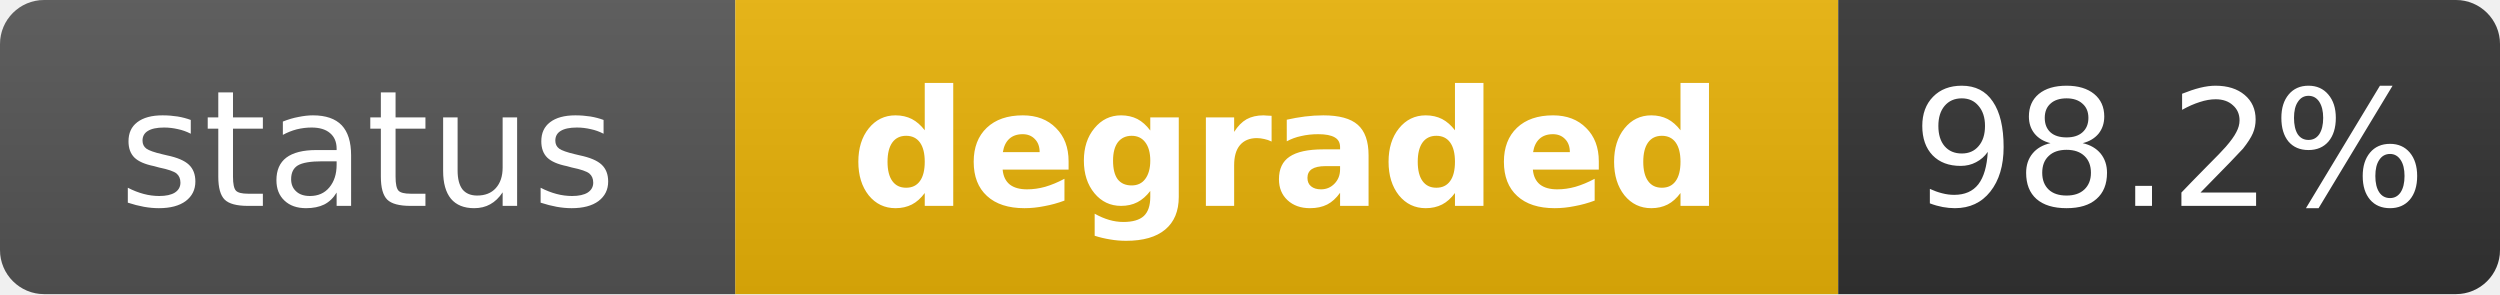
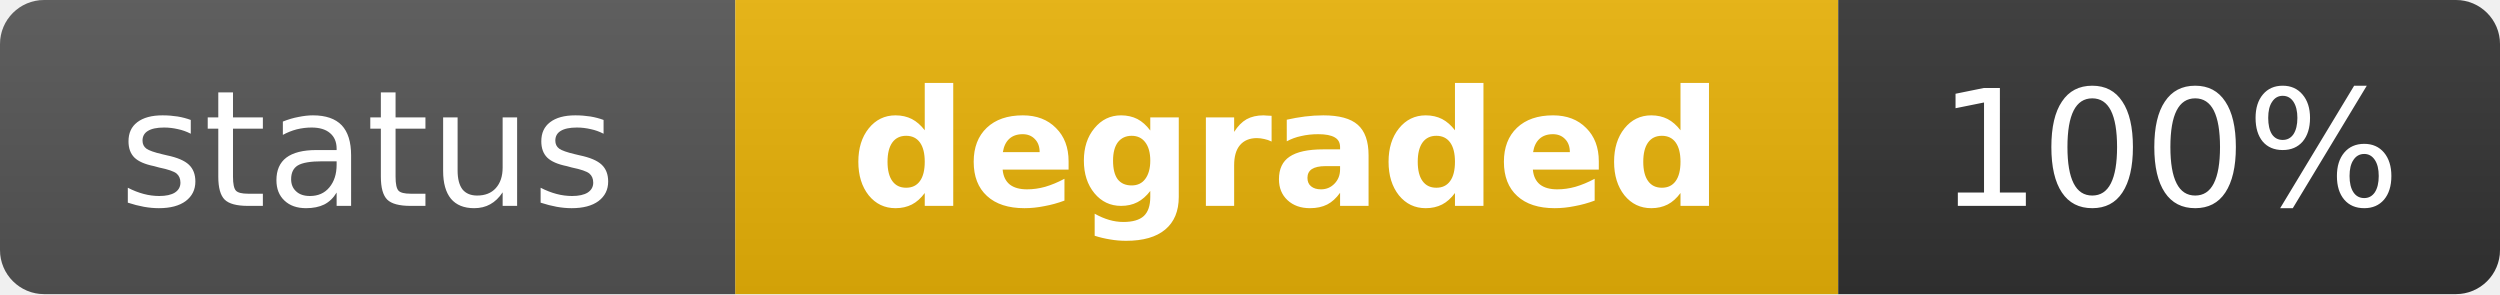
<svg xmlns="http://www.w3.org/2000/svg" width="170" height="20" role="img" aria-label="status: degraded">
  <linearGradient id="s" x2="0" y2="100%">
    <stop offset="0" stop-color="#bbb" stop-opacity=".1" />
    <stop offset="1" stop-opacity=".1" />
  </linearGradient>
  <clipPath id="r">
    <rect width="170" height="20" rx="3" fill="#fff" />
  </clipPath>
  <g clip-path="url(#r)">
    <rect width="50" height="20" fill="#555" />
    <rect x="50" width="75" height="20" fill="#eab308" />
    <rect x="125" width="45" height="20" fill="#333" />
    <rect width="170" height="20" fill="url(#s)" />
  </g>
  <g fill="#fff" text-anchor="middle" font-family="Verdana,Geneva,DejaVu Sans,sans-serif" text-rendering="geometricPrecision" font-size="11">
    <text x="25" y="14" fill="#fff">status</text>
    <text x="87.5" y="14" fill="#fff" font-weight="bold">degraded</text>
-     <text x="147.5" y="14" fill="#fff">98.2%</text>
+     <text x="147.5" y="14" fill="#fff">100%</text>
  </g>
</svg>
